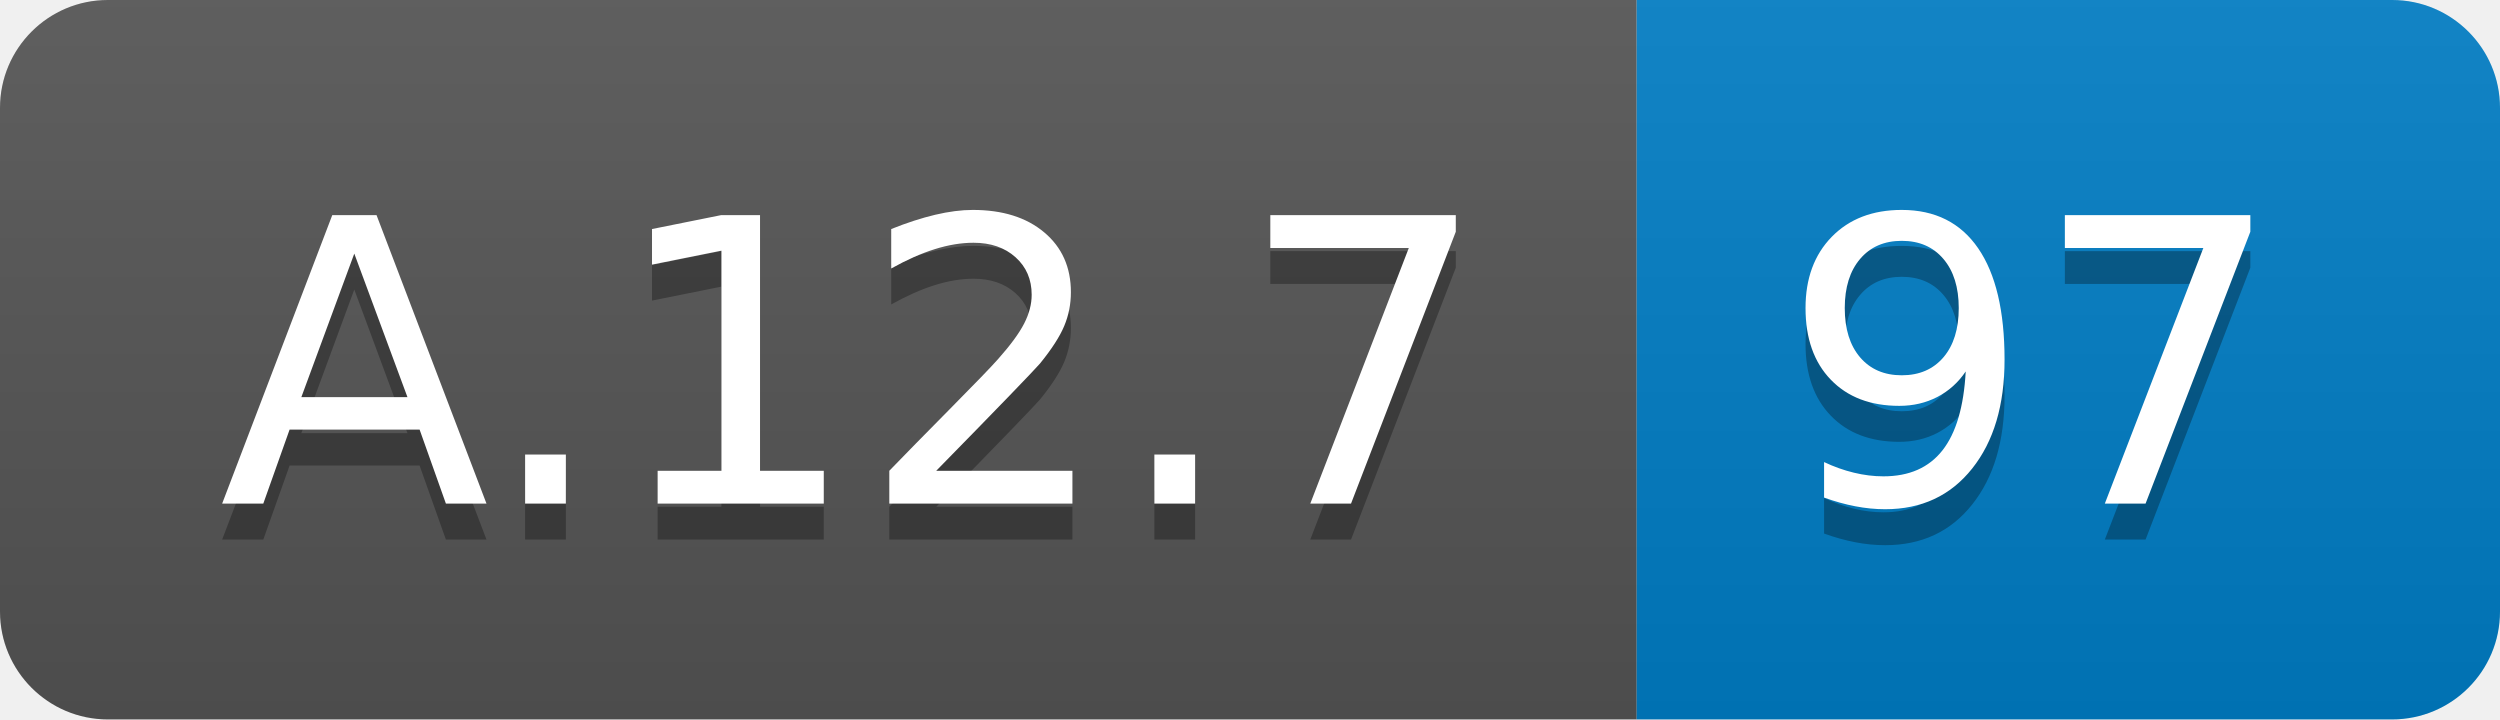
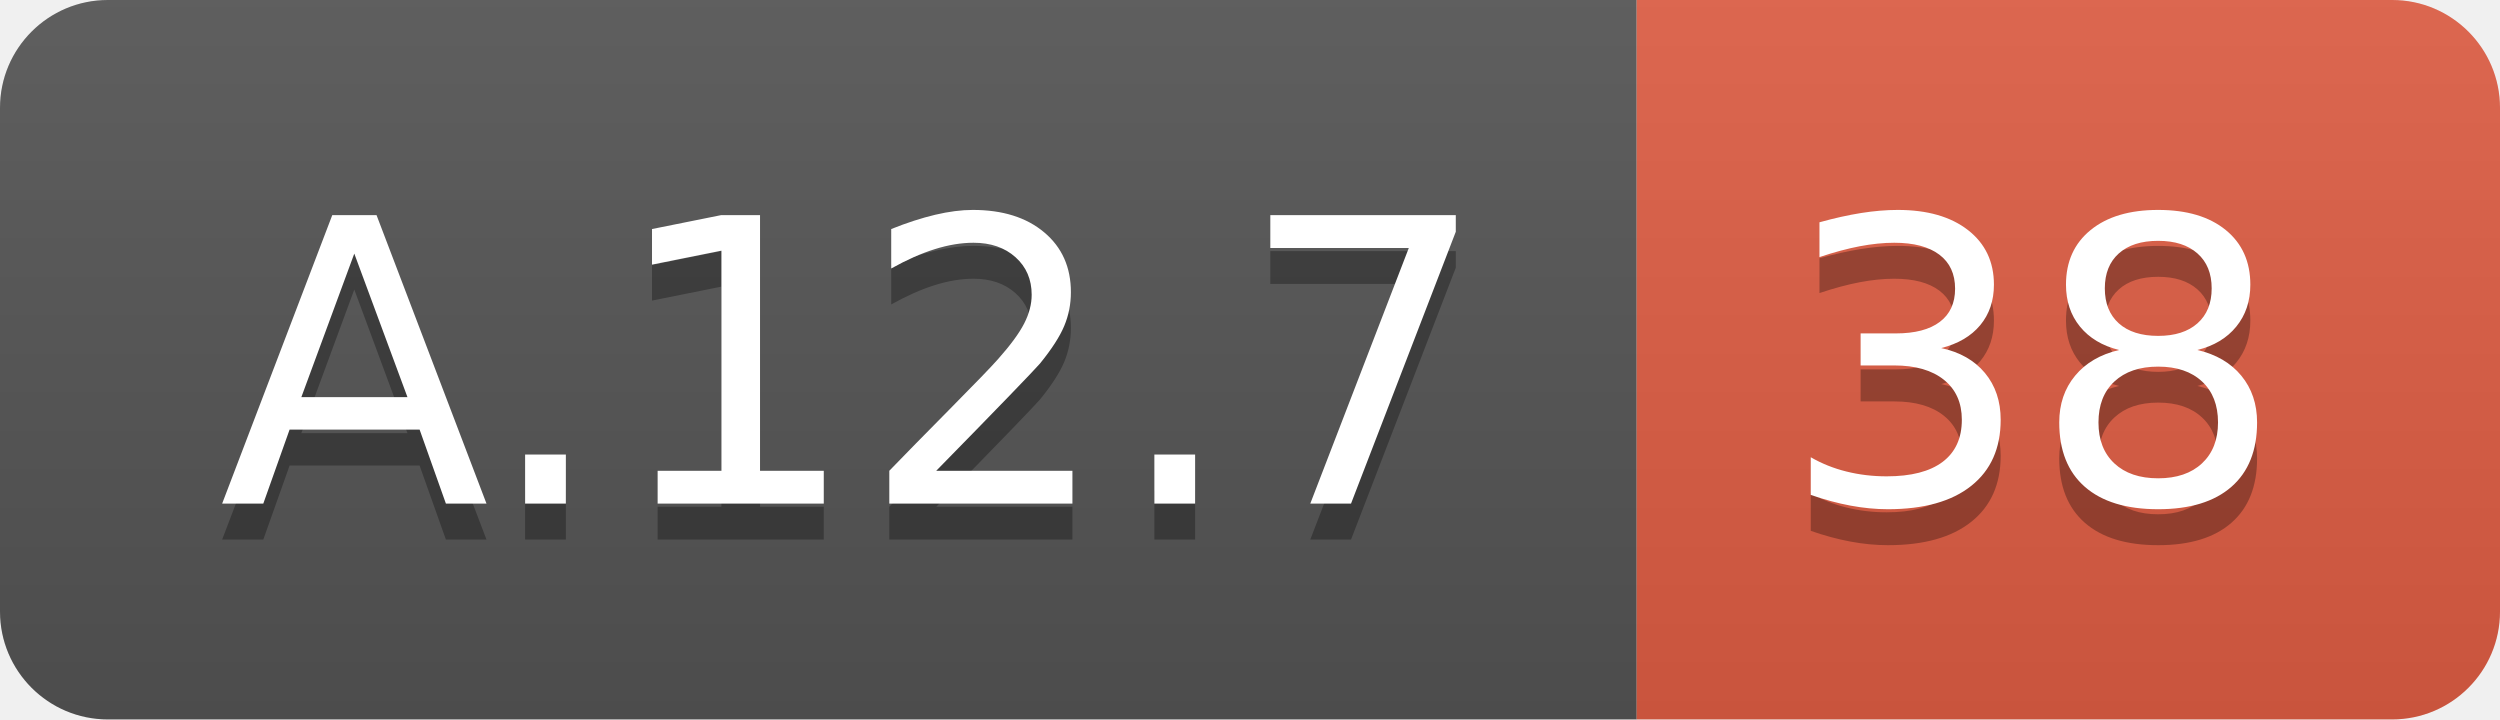
<svg xmlns="http://www.w3.org/2000/svg" width="69.5" height="20">
  <linearGradient id="smooth" x2="0" y2="100%">
    <stop offset="0" stop-color="#bbb" stop-opacity=".1" />
    <stop offset="1" stop-opacity=".1" />
  </linearGradient>
  <clipPath id="round">
    <rect width="69.5" height="20" rx="3" fill="#fff" />
  </clipPath>
  <g clip-path="url(#round)">
    <rect width="45.5" height="20" fill="#555" />
-     <rect x="45.5" width="24.0" height="20" fill="#007ec6" />
+     <rect x="45.5" width="24.0" height="20" fill="#e05d44" />
    <rect width="69.5" height="20" fill="url(#smooth)" />
  </g>
  <g fill="#fff" text-anchor="middle" font-family="DejaVu Sans,Verdana,Geneva,sans-serif" font-size="110">
    <text x="237.5" y="150" fill="#010101" fill-opacity=".3" transform="scale(0.1)" textLength="355.0" lengthAdjust="spacing">A.12.7</text>
    <text x="237.5" y="140" transform="scale(0.1)" textLength="355.0" lengthAdjust="spacing">A.12.7</text>
-     <text x="565.0" y="150" fill="#010101" fill-opacity=".3" transform="scale(0.1)" textLength="140.0" lengthAdjust="spacing">97</text>
-     <text x="565.0" y="140" transform="scale(0.1)" textLength="140.0" lengthAdjust="spacing">97</text>
+     <text x="565.0" y="150" fill="#010101" fill-opacity=".3" transform="scale(0.1)" textLength="140.0" lengthAdjust="spacing">38</text>
+     <text x="565.0" y="140" transform="scale(0.1)" textLength="140.0" lengthAdjust="spacing">38</text>
  </g>
</svg>
